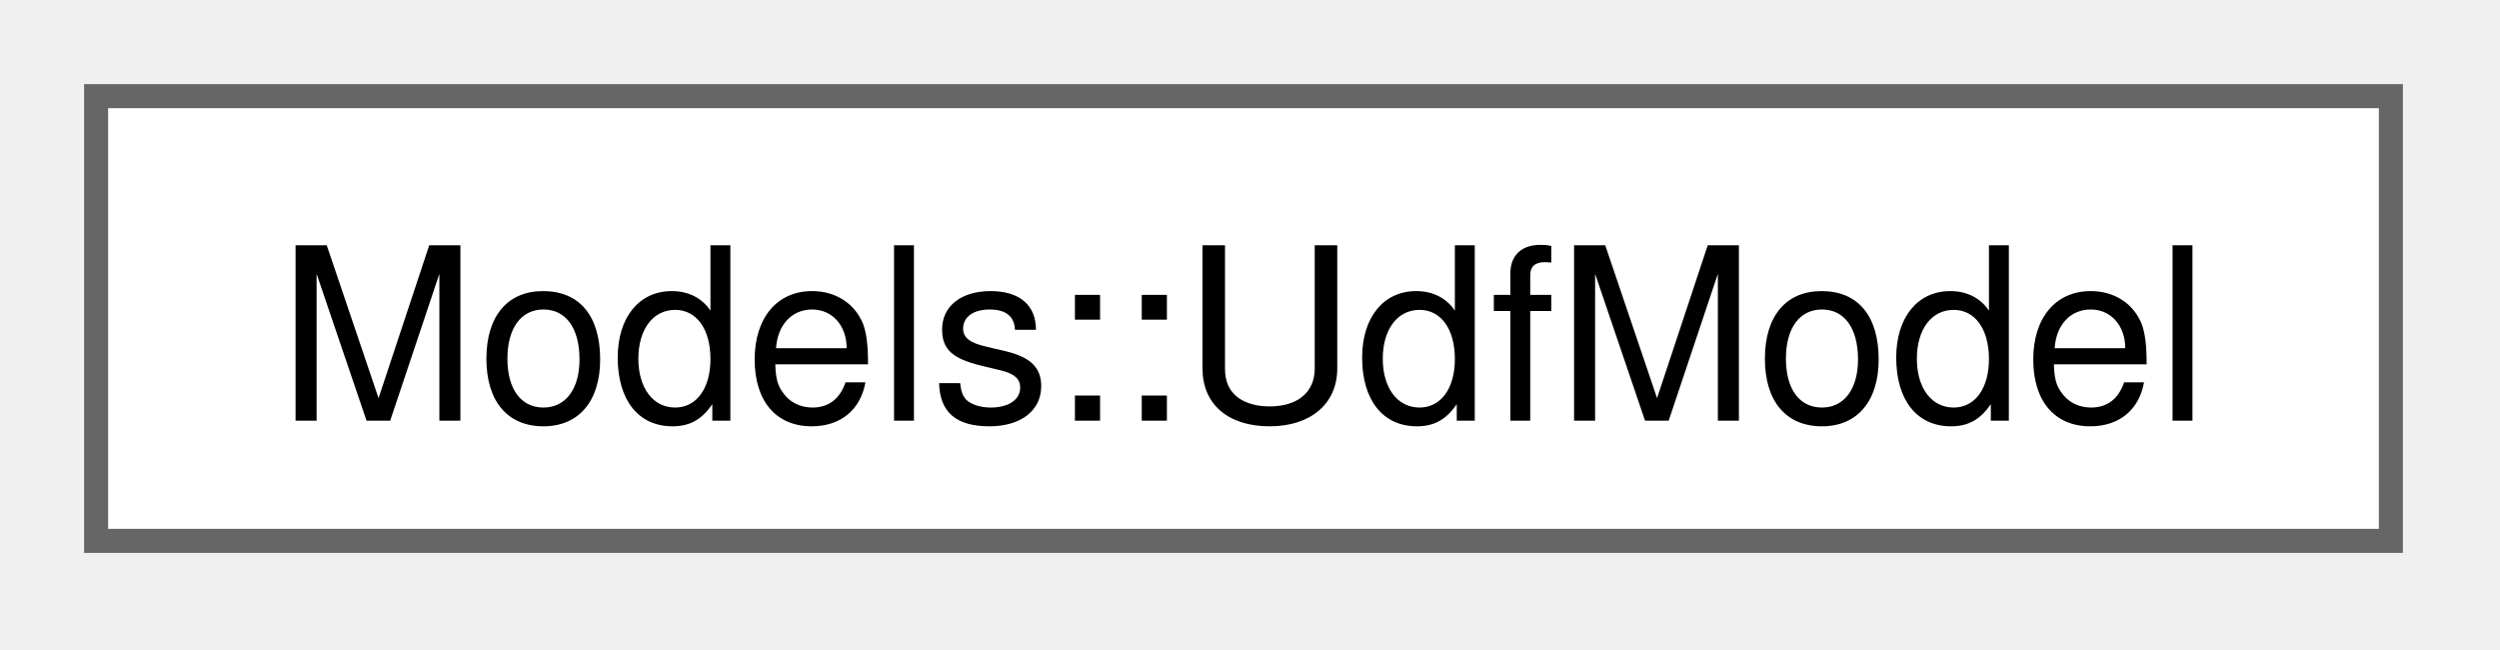
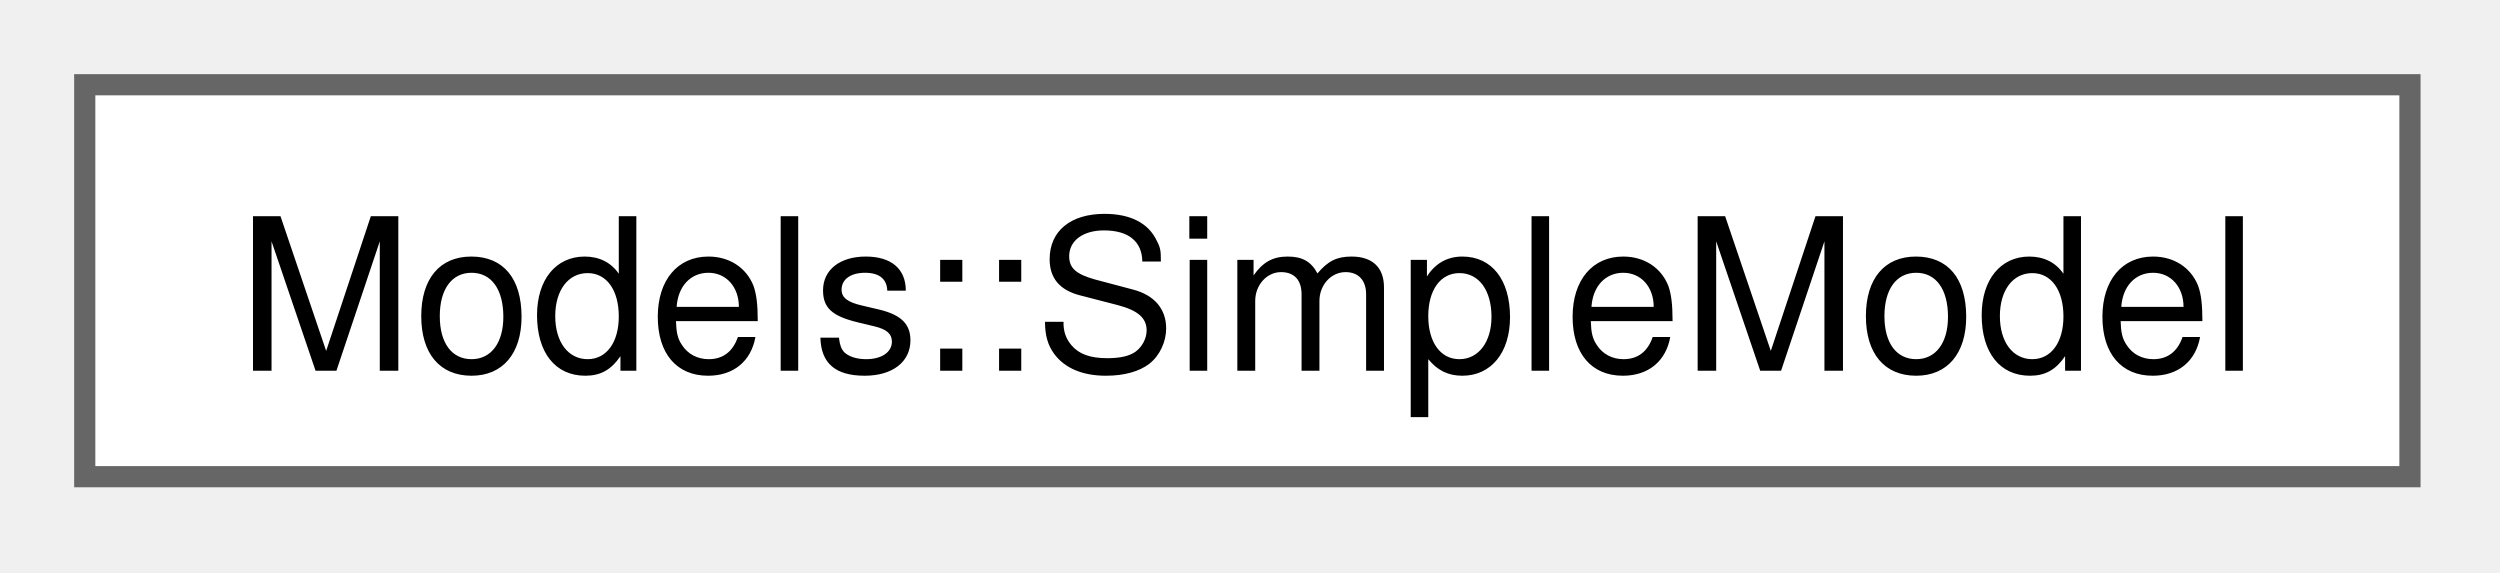
- <svg xmlns="http://www.w3.org/2000/svg" xmlns:xlink="http://www.w3.org/1999/xlink" width="104pt" height="27pt" viewBox="0.00 0.00 104.00 27.00">
+ <svg xmlns="http://www.w3.org/2000/svg" xmlns:xlink="http://www.w3.org/1999/xlink" width="118pt" height="27pt" viewBox="0.00 0.00 118.00 27.00">
  <g id="graph0" class="graph" transform="scale(1 1) rotate(0) translate(4 22.5)">
    <g id="Node000000" class="node">
      <g id="a_Node000000">
-         <a xlink:href="structModels_1_1UdfModel.html" target="_top" xlink:title=" ">
-           <polygon fill="white" stroke="#666666" points="95.5,-18.5 0,-18.5 0,0 95.5,0 95.5,-18.5" />
-           <text xml:space="preserve" text-anchor="middle" x="47.75" y="-5" font-family="Helvetica,sans-Serif" font-size="10.00">Models::UdfModel</text>
+         <a xlink:href="structModels_1_1SimpleModel.html" target="_top" xlink:title="Rod-shaped cell growing on glucose, dividing on a timer.">
+           <polygon fill="white" stroke="#666666" points="109.75,-18.5 0,-18.5 0,0 109.75,0 109.75,-18.5" />
+           <text xml:space="preserve" text-anchor="middle" x="54.88" y="-5" font-family="Helvetica,sans-Serif" font-size="10.00">Models::SimpleModel</text>
        </a>
      </g>
    </g>
  </g>
</svg>
